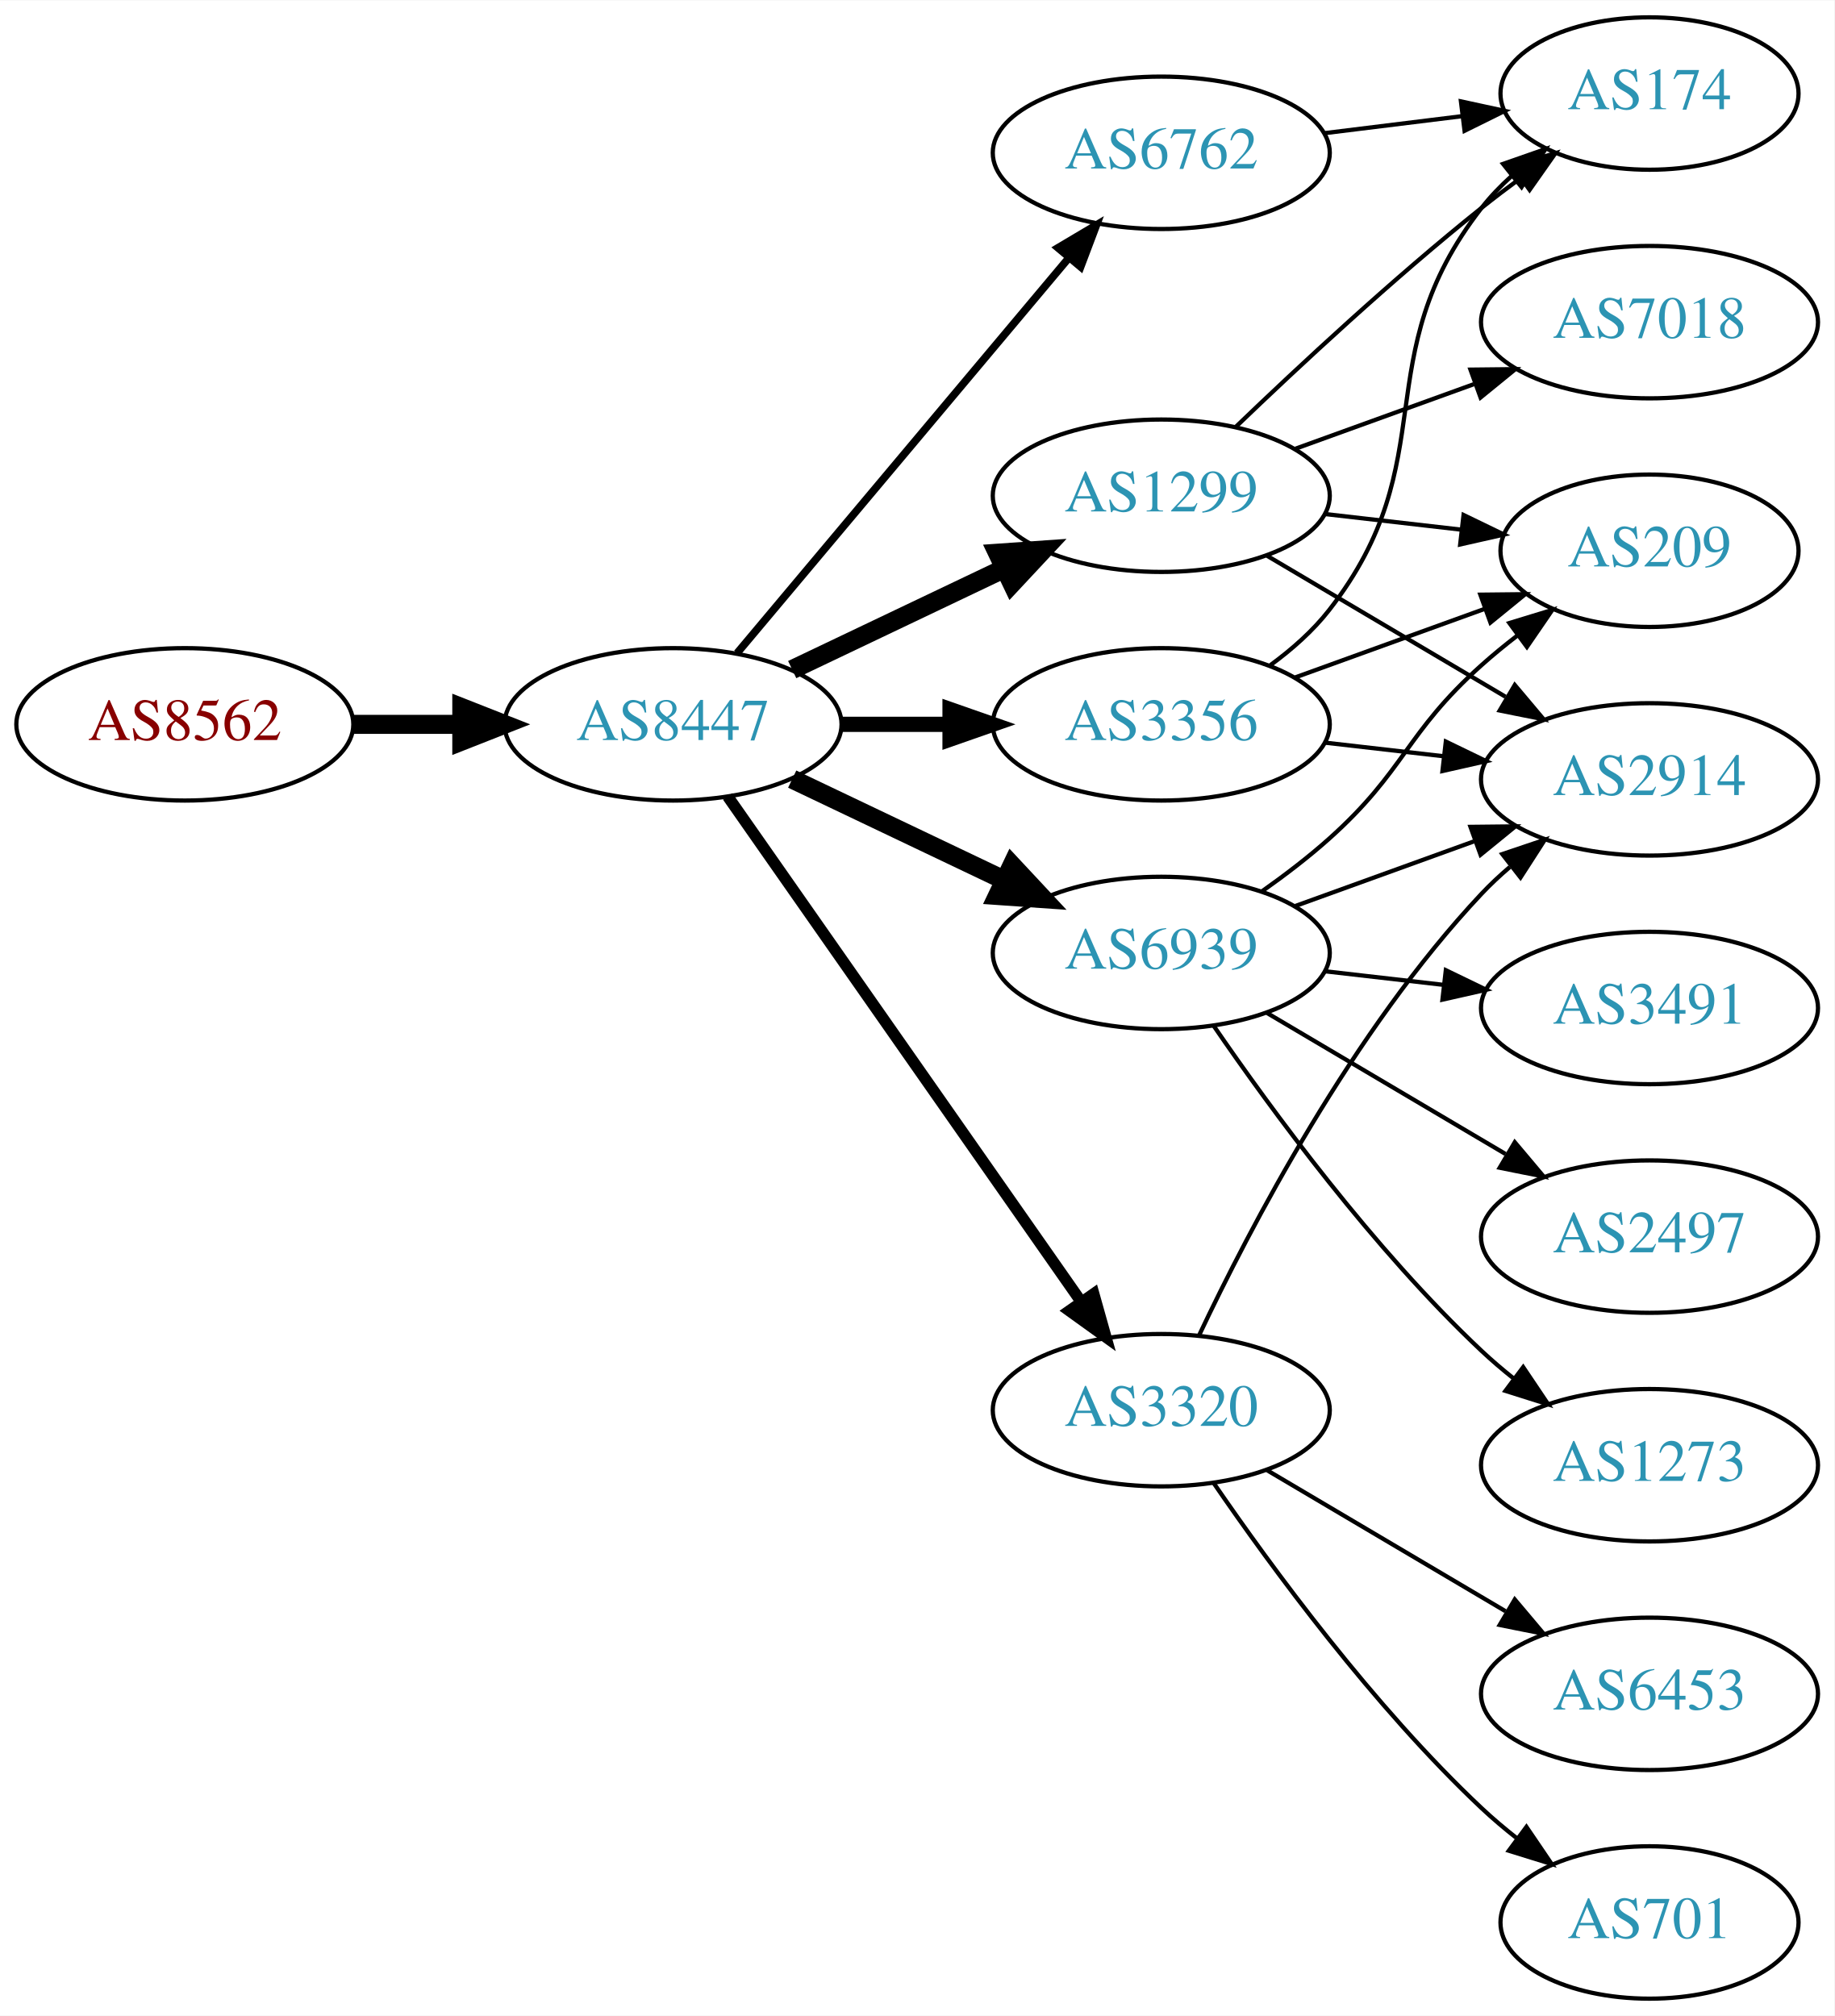
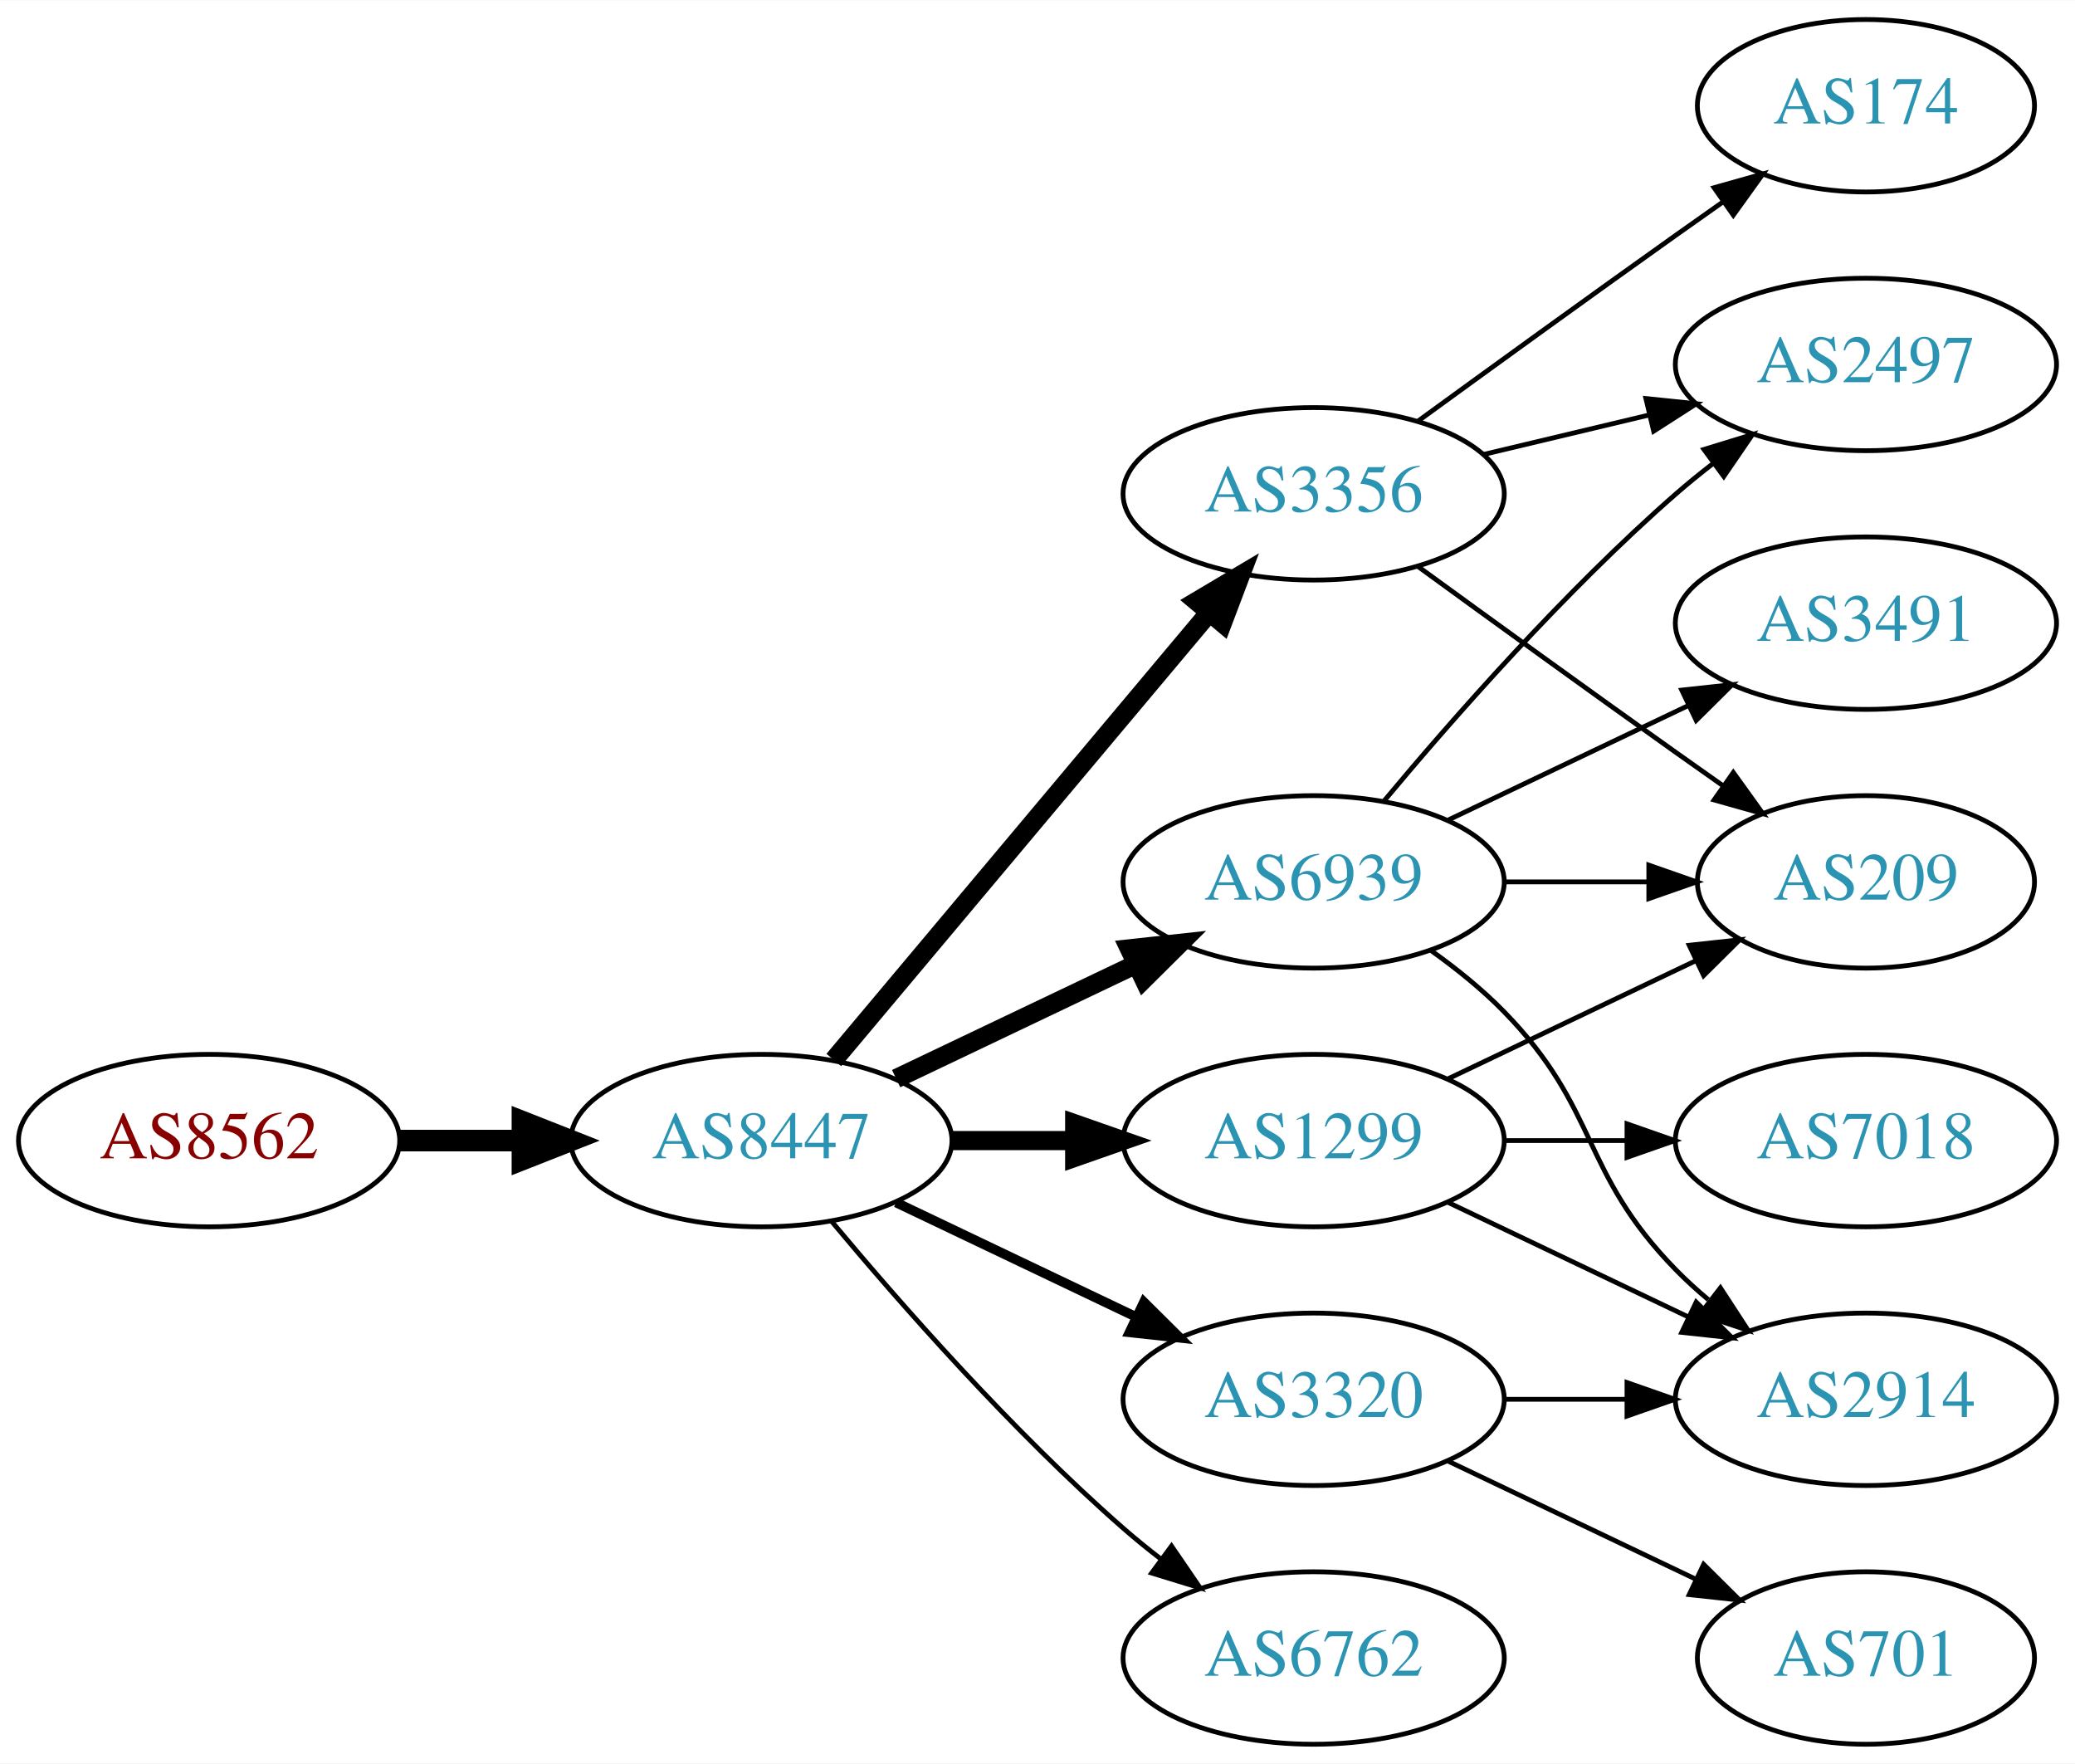
- <svg xmlns="http://www.w3.org/2000/svg" xmlns:xlink="http://www.w3.org/1999/xlink" width="433pt" height="476pt" viewBox="0.00 0.00 433.17 476.00">
-   <g id="graph0" class="graph" transform="scale(1 1) rotate(0) translate(4 472)">
-     <polygon fill="white" stroke="none" points="-4,4 -4,-472 429.172,-472 429.172,4 -4,4" />
+ <svg xmlns="http://www.w3.org/2000/svg" xmlns:xlink="http://www.w3.org/1999/xlink" width="433pt" height="368pt" viewBox="0.00 0.00 433.17 368.00">
+   <g id="graph0" class="graph" transform="scale(1 1) rotate(0) translate(4 364)">
+     <polygon fill="white" stroke="none" points="-4,4 -4,-364 429.172,-364 429.172,4 -4,4" />
    <g id="node1" class="node">
      <g id="a_node1">
        <a xlink:href="/asn/8562" xlink:title="AS8562 ~ A1 Telekom Austria AG [AT]">
-           <ellipse fill="#ffffff" stroke="black" cx="39.647" cy="-301" rx="39.794" ry="18" />
-           <text text-anchor="middle" x="39.647" y="-297.3" font-family="Times,serif" font-size="14.00" fill="#880000">AS8562</text>
+           <ellipse fill="#ffffff" stroke="black" cx="39.647" cy="-126" rx="39.794" ry="18" />
+           <text text-anchor="middle" x="39.647" y="-122.3" font-family="Times,serif" font-size="14.00" fill="#880000">AS8562</text>
        </a>
      </g>
    </g>
    <g id="node2" class="node">
      <g id="a_node2">
        <a xlink:href="/asn/8447" xlink:title="AS8447 ~ A1 Telekom Austria AG [AT]">
-           <ellipse fill="#ffffff" stroke="black" cx="154.939" cy="-301" rx="39.794" ry="18" />
-           <text text-anchor="middle" x="154.939" y="-297.3" font-family="Times,serif" font-size="14.00" fill="#2c94b3">AS8447</text>
+           <ellipse fill="#ffffff" stroke="black" cx="154.939" cy="-126" rx="39.794" ry="18" />
+           <text text-anchor="middle" x="154.939" y="-122.3" font-family="Times,serif" font-size="14.00" fill="#2c94b3">AS8447</text>
        </a>
      </g>
    </g>
    <g id="edge1" class="edge">
-       <path fill="none" stroke="black" stroke-width="4.5" d="M79.319,-301C87.522,-301 96.286,-301 104.818,-301" />
-       <polygon fill="black" stroke="black" stroke-width="4.5" points="105.057,-304.938 115.057,-301 105.057,-297.063 105.057,-304.938" />
+       <path fill="none" stroke="black" stroke-width="4.5" d="M79.319,-126C87.522,-126 96.286,-126 104.818,-126" />
+       <polygon fill="black" stroke="black" stroke-width="4.5" points="105.057,-129.938 115.057,-126 105.057,-122.063 105.057,-129.938" />
    </g>
    <g id="node3" class="node">
      <g id="a_node3">
-         <a xlink:href="/asn/6762" xlink:title="AS6762 ~ TELECOM ITALIA SPARKLE S.p.A. [IT]">
-           <ellipse fill="#ffffff" stroke="black" cx="270.232" cy="-436" rx="39.794" ry="18" />
-           <text text-anchor="middle" x="270.232" y="-432.3" font-family="Times,serif" font-size="14.00" fill="#2c94b3">AS6762</text>
+         <a xlink:href="/asn/3356" xlink:title="AS3356 ~ Level 3 Parent, LLC [US]">
+           <ellipse fill="#ffffff" stroke="black" cx="270.232" cy="-261" rx="39.794" ry="18" />
+           <text text-anchor="middle" x="270.232" y="-257.3" font-family="Times,serif" font-size="14.00" fill="#2c94b3">AS3356</text>
        </a>
      </g>
    </g>
    <g id="edge2" class="edge">
-       <path fill="none" stroke="black" stroke-width="1.8" d="M170.059,-317.825C189.734,-341.269 225.538,-383.934 248.316,-411.076" />
-       <polygon fill="black" stroke="black" stroke-width="1.8" points="245.825,-413.553 254.935,-418.963 251.188,-409.053 245.825,-413.553" />
+       <path fill="none" stroke="black" stroke-width="4" d="M170.059,-142.825C189.734,-166.269 225.538,-208.934 248.316,-236.076" />
+       <polygon fill="black" stroke="black" stroke-width="4" points="245.825,-238.553 254.935,-243.963 251.188,-234.053 245.825,-238.553" />
    </g>
    <g id="node4" class="node">
      <g id="a_node4">
-         <a xlink:href="/asn/3356" xlink:title="AS3356 ~ Level 3 Parent, LLC [US]">
-           <ellipse fill="#ffffff" stroke="black" cx="270.232" cy="-301" rx="39.794" ry="18" />
-           <text text-anchor="middle" x="270.232" y="-297.3" font-family="Times,serif" font-size="14.00" fill="#2c94b3">AS3356</text>
+         <a xlink:href="/asn/6939" xlink:title="AS6939 ~ Hurricane Electric LLC [US]">
+           <ellipse fill="#ffffff" stroke="black" cx="270.232" cy="-180" rx="39.794" ry="18" />
+           <text text-anchor="middle" x="270.232" y="-176.3" font-family="Times,serif" font-size="14.00" fill="#2c94b3">AS6939</text>
        </a>
      </g>
    </g>
    <g id="edge3" class="edge">
-       <path fill="none" stroke="black" stroke-width="3.6" d="M194.612,-301C202.815,-301 211.579,-301 220.111,-301" />
-       <polygon fill="black" stroke="black" stroke-width="3.6" points="220.35,-304.5 230.35,-301 220.35,-297.5 220.35,-304.5" />
+       <path fill="none" stroke="black" stroke-width="4" d="M183.076,-138.934C198.07,-146.081 216.891,-155.052 233.114,-162.785" />
+       <polygon fill="black" stroke="black" stroke-width="4" points="231.784,-166.028 242.317,-167.171 234.796,-159.709 231.784,-166.028" />
    </g>
    <g id="node5" class="node">
      <g id="a_node5">
        <a xlink:href="/asn/1299" xlink:title="AS1299 ~ Telia Carrier [EU]">
-           <ellipse fill="#ffffff" stroke="black" cx="270.232" cy="-355" rx="39.794" ry="18" />
-           <text text-anchor="middle" x="270.232" y="-351.3" font-family="Times,serif" font-size="14.00" fill="#2c94b3">AS1299</text>
+           <ellipse fill="#ffffff" stroke="black" cx="270.232" cy="-126" rx="39.794" ry="18" />
+           <text text-anchor="middle" x="270.232" y="-122.3" font-family="Times,serif" font-size="14.00" fill="#2c94b3">AS1299</text>
        </a>
      </g>
    </g>
    <g id="edge4" class="edge">
-       <path fill="none" stroke="black" stroke-width="4.5" d="M183.076,-313.934C198.07,-321.081 216.891,-330.052 233.114,-337.785" />
-       <polygon fill="black" stroke="black" stroke-width="4.5" points="231.596,-341.423 242.317,-342.171 234.985,-334.314 231.596,-341.423" />
+       <path fill="none" stroke="black" stroke-width="4" d="M194.612,-126C202.815,-126 211.579,-126 220.111,-126" />
+       <polygon fill="black" stroke="black" stroke-width="4" points="220.35,-129.5 230.35,-126 220.35,-122.5 220.35,-129.5" />
    </g>
    <g id="node6" class="node">
      <g id="a_node6">
-         <a xlink:href="/asn/6939" xlink:title="AS6939 ~ Hurricane Electric LLC [US]">
-           <ellipse fill="#ffffff" stroke="black" cx="270.232" cy="-247" rx="39.794" ry="18" />
-           <text text-anchor="middle" x="270.232" y="-243.3" font-family="Times,serif" font-size="14.00" fill="#2c94b3">AS6939</text>
+         <a xlink:href="/asn/3320" xlink:title="AS3320 ~ DTAG [DE]">
+           <ellipse fill="#ffffff" stroke="black" cx="270.232" cy="-72" rx="39.794" ry="18" />
+           <text text-anchor="middle" x="270.232" y="-68.3" font-family="Times,serif" font-size="14.00" fill="#2c94b3">AS3320</text>
        </a>
      </g>
    </g>
    <g id="edge5" class="edge">
-       <path fill="none" stroke="black" stroke-width="4.5" d="M183.076,-288.066C198.07,-280.919 216.891,-271.948 233.114,-264.215" />
-       <polygon fill="black" stroke="black" stroke-width="4.5" points="234.985,-267.686 242.317,-259.829 231.596,-260.577 234.985,-267.686" />
+       <path fill="none" stroke="black" stroke-width="2" d="M183.076,-113.066C198.07,-105.919 216.891,-96.948 233.114,-89.215" />
+       <polygon fill="black" stroke="black" stroke-width="2" points="234.796,-92.291 242.317,-84.829 231.784,-85.972 234.796,-92.291" />
    </g>
    <g id="node7" class="node">
      <g id="a_node7">
-         <a xlink:href="/asn/3320" xlink:title="AS3320 ~ DTAG [DE]">
-           <ellipse fill="#ffffff" stroke="black" cx="270.232" cy="-139" rx="39.794" ry="18" />
-           <text text-anchor="middle" x="270.232" y="-135.3" font-family="Times,serif" font-size="14.00" fill="#2c94b3">AS3320</text>
+         <a xlink:href="/asn/6762" xlink:title="AS6762 ~ TELECOM ITALIA SPARKLE S.p.A. [IT]">
+           <ellipse fill="#ffffff" stroke="black" cx="270.232" cy="-18" rx="39.794" ry="18" />
+           <text text-anchor="middle" x="270.232" y="-14.3" font-family="Times,serif" font-size="14.00" fill="#2c94b3">AS6762</text>
        </a>
      </g>
    </g>
    <g id="edge6" class="edge">
-       <path fill="none" stroke="black" stroke-width="2.7" d="M167.85,-283.969C187.771,-255.483 227.961,-198.015 251.311,-164.626" />
-       <polygon fill="black" stroke="black" stroke-width="2.7" points="254.278,-166.491 257.141,-156.29 248.542,-162.479 254.278,-166.491" />
-     </g>
-     <g id="node9" class="node">
-       <g id="a_node9">
-         <a xlink:href="/asn/174" xlink:title="AS174 ~ Cogent Communications [US]">
-           <ellipse fill="#ffffff" stroke="black" cx="385.525" cy="-450" rx="35.194" ry="18" />
-           <text text-anchor="middle" x="385.525" y="-446.3" font-family="Times,serif" font-size="14.00" fill="#2c94b3">AS174</text>
-         </a>
-       </g>
-     </g>
-     <g id="edge19" class="edge">
-       <path fill="none" stroke="black" d="M308.643,-440.623C319.095,-441.915 330.539,-443.329 341.298,-444.658" />
-       <polygon fill="black" stroke="black" points="340.994,-448.147 351.348,-445.9 341.853,-441.2 340.994,-448.147" />
+       <path fill="none" stroke="black" d="M169.569,-109.183C183.852,-92.071 207.398,-65.255 230.586,-45 233.052,-42.846 235.69,-40.706 238.388,-38.628" />
+       <polygon fill="black" stroke="black" points="240.561,-41.375 246.542,-32.63 236.413,-35.736 240.561,-41.375" />
    </g>
    <g id="node8" class="node">
      <g id="a_node8">
-         <a xlink:href="/asn/2914" xlink:title="AS2914 ~ NTT America, Inc. [US]">
+         <a xlink:href="/asn/2497" xlink:title="AS2497 ~ Internet Initiative Japan Inc. [JP]">
          <ellipse fill="#ffffff" stroke="black" cx="385.525" cy="-288" rx="39.794" ry="18" />
-           <text text-anchor="middle" x="385.525" y="-284.3" font-family="Times,serif" font-size="14.00" fill="#2c94b3">AS2914</text>
+           <text text-anchor="middle" x="385.525" y="-284.3" font-family="Times,serif" font-size="14.00" fill="#2c94b3">AS2497</text>
        </a>
      </g>
    </g>
    <g id="edge7" class="edge">
-       <path fill="none" stroke="black" d="M308.957,-296.671C317.939,-295.641 327.637,-294.528 336.995,-293.454" />
-       <polygon fill="black" stroke="black" points="337.429,-296.927 346.965,-292.31 336.631,-289.973 337.429,-296.927" />
+       <path fill="none" stroke="black" d="M305.84,-269.248C316.711,-271.838 328.865,-274.735 340.308,-277.462" />
+       <polygon fill="black" stroke="black" points="339.591,-280.889 350.13,-279.803 341.214,-274.08 339.591,-280.889" />
+     </g>
+     <g id="node9" class="node">
+       <g id="a_node9">
+         <a xlink:href="/asn/209" xlink:title="AS209 ~ CenturyLink Communications, LLC [US]">
+           <ellipse fill="#ffffff" stroke="black" cx="385.525" cy="-180" rx="35.194" ry="18" />
+           <text text-anchor="middle" x="385.525" y="-176.3" font-family="Times,serif" font-size="14.00" fill="#2c94b3">AS209</text>
+         </a>
+       </g>
    </g>
    <g id="edge8" class="edge">
-       <path fill="none" stroke="black" d="M296.015,-314.995C301.099,-318.719 306.057,-323.092 309.879,-328 337.62,-363.625 318.138,-387.375 345.879,-423 347.941,-425.648 350.333,-428.14 352.898,-430.458" />
-       <polygon fill="black" stroke="black" points="350.947,-433.379 360.949,-436.875 355.31,-427.905 350.947,-433.379" />
+       <path fill="none" stroke="black" d="M292.081,-245.778C307.015,-234.909 327.628,-219.975 345.879,-207 349.089,-204.718 352.458,-202.339 355.813,-199.982" />
+       <polygon fill="black" stroke="black" points="357.841,-202.834 364.023,-194.23 353.825,-197.101 357.841,-202.834" />
    </g>
    <g id="node10" class="node">
      <g id="a_node10">
-         <a xlink:href="/asn/209" xlink:title="AS209 ~ CenturyLink Communications, LLC [US]">
+         <a xlink:href="/asn/174" xlink:title="AS174 ~ Cogent Communications [US]">
          <ellipse fill="#ffffff" stroke="black" cx="385.525" cy="-342" rx="35.194" ry="18" />
-           <text text-anchor="middle" x="385.525" y="-338.3" font-family="Times,serif" font-size="14.00" fill="#2c94b3">AS209</text>
+           <text text-anchor="middle" x="385.525" y="-338.3" font-family="Times,serif" font-size="14.00" fill="#2c94b3">AS174</text>
        </a>
      </g>
    </g>
    <g id="edge9" class="edge">
-       <path fill="none" stroke="black" d="M301.891,-312.095C315.628,-317.067 331.968,-322.98 346.478,-328.231" />
-       <polygon fill="black" stroke="black" points="345.581,-331.628 356.175,-331.74 347.963,-325.046 345.581,-331.628" />
-     </g>
-     <g id="edge13" class="edge">
-       <path fill="none" stroke="black" d="M295.259,-340.791C311.631,-331.109 333.518,-318.165 351.522,-307.518" />
-       <polygon fill="black" stroke="black" points="353.708,-310.292 360.533,-302.188 350.144,-304.266 353.708,-310.292" />
-     </g>
-     <g id="edge10" class="edge">
-       <path fill="none" stroke="black" d="M287.876,-371.312C302.652,-385.51 325.065,-406.363 345.879,-423 348.8,-425.335 351.909,-427.696 355.046,-430" />
-       <polygon fill="black" stroke="black" points="353.137,-432.937 363.307,-435.908 357.209,-427.244 353.137,-432.937" />
+       <path fill="none" stroke="black" d="M292.081,-276.222C307.015,-287.091 327.628,-302.025 345.879,-315 349.089,-317.282 352.458,-319.661 355.813,-322.018" />
+       <polygon fill="black" stroke="black" points="353.825,-324.899 364.023,-327.77 357.841,-319.166 353.825,-324.899" />
    </g>
    <g id="edge12" class="edge">
-       <path fill="none" stroke="black" d="M308.957,-350.671C319.192,-349.497 330.358,-348.216 340.889,-347.007" />
-       <polygon fill="black" stroke="black" points="341.616,-350.447 351.151,-345.83 340.817,-343.492 341.616,-350.447" />
+       <path fill="none" stroke="black" d="M284.862,-196.817C299.145,-213.929 322.691,-240.745 345.879,-261 348.345,-263.154 350.983,-265.294 353.681,-267.372" />
+       <polygon fill="black" stroke="black" points="351.706,-270.264 361.835,-273.37 355.854,-264.625 351.706,-270.264" />
+     </g>
+     <g id="edge11" class="edge">
+       <path fill="none" stroke="black" d="M309.905,-180C319.61,-180 330.101,-180 340.064,-180" />
+       <polygon fill="black" stroke="black" points="340.2,-183.5 350.2,-180 340.2,-176.5 340.2,-183.5" />
    </g>
    <g id="node11" class="node">
      <g id="a_node11">
-         <a xlink:href="/asn/7018" xlink:title="AS7018 ~ AT&amp;T Services, Inc. [US]">
-           <ellipse fill="#ffffff" stroke="black" cx="385.525" cy="-396" rx="39.794" ry="18" />
-           <text text-anchor="middle" x="385.525" y="-392.3" font-family="Times,serif" font-size="14.00" fill="#2c94b3">AS7018</text>
+         <a xlink:href="/asn/2914" xlink:title="AS2914 ~ NTT America, Inc. [US]">
+           <ellipse fill="#ffffff" stroke="black" cx="385.525" cy="-72" rx="39.794" ry="18" />
+           <text text-anchor="middle" x="385.525" y="-68.3" font-family="Times,serif" font-size="14.00" fill="#2c94b3">AS2914</text>
        </a>
      </g>
    </g>
-     <g id="edge11" class="edge">
-       <path fill="none" stroke="black" d="M301.891,-366.095C314.863,-370.79 330.157,-376.324 344.038,-381.348" />
-       <polygon fill="black" stroke="black" points="343.248,-384.784 353.842,-384.896 345.63,-378.202 343.248,-384.784" />
-     </g>
-     <g id="edge16" class="edge">
-       <path fill="none" stroke="black" d="M301.891,-258.095C314.863,-262.79 330.157,-268.324 344.038,-273.348" />
-       <polygon fill="black" stroke="black" points="343.248,-276.784 353.842,-276.896 345.63,-270.202 343.248,-276.784" />
-     </g>
-     <g id="edge17" class="edge">
-       <path fill="none" stroke="black" d="M293.997,-261.546C299.396,-265.359 305,-269.633 309.879,-274 327.949,-290.172 327.809,-298.828 345.879,-315 348.52,-317.364 351.374,-319.701 354.293,-321.953" />
-       <polygon fill="black" stroke="black" points="352.435,-324.93 362.569,-328.022 356.575,-319.286 352.435,-324.93" />
+     <g id="edge10" class="edge">
+       <path fill="none" stroke="black" d="M294.826,-165.611C300.082,-161.852 305.414,-157.563 309.879,-153 330.051,-132.383 325.706,-119.617 345.879,-99 347.972,-96.861 350.255,-94.782 352.632,-92.79" />
+       <polygon fill="black" stroke="black" points="355.15,-95.268 360.931,-86.389 350.875,-89.725 355.15,-95.268" />
    </g>
    <g id="node12" class="node">
      <g id="a_node12">
        <a xlink:href="/asn/3491" xlink:title="AS3491 ~ PCCW Global, Inc. [US]">
          <ellipse fill="#ffffff" stroke="black" cx="385.525" cy="-234" rx="39.794" ry="18" />
          <text text-anchor="middle" x="385.525" y="-230.3" font-family="Times,serif" font-size="14.00" fill="#2c94b3">AS3491</text>
        </a>
      </g>
    </g>
-     <g id="edge14" class="edge">
-       <path fill="none" stroke="black" d="M308.957,-242.671C317.939,-241.641 327.637,-240.528 336.995,-239.454" />
-       <polygon fill="black" stroke="black" points="337.429,-242.927 346.965,-238.31 336.631,-235.973 337.429,-242.927" />
+     <g id="edge13" class="edge">
+       <path fill="none" stroke="black" d="M298.369,-192.934C313.363,-200.081 332.184,-209.052 348.407,-216.785" />
+       <polygon fill="black" stroke="black" points="347.077,-220.028 357.61,-221.171 350.089,-213.709 347.077,-220.028" />
+     </g>
+     <g id="edge16" class="edge">
+       <path fill="none" stroke="black" d="M298.369,-138.934C313.801,-146.29 333.286,-155.577 349.821,-163.459" />
+       <polygon fill="black" stroke="black" points="348.63,-166.768 359.163,-167.911 351.642,-160.449 348.63,-166.768" />
+     </g>
+     <g id="edge15" class="edge">
+       <path fill="none" stroke="black" d="M298.369,-113.066C313.363,-105.919 332.184,-96.948 348.407,-89.215" />
+       <polygon fill="black" stroke="black" points="350.089,-92.291 357.61,-84.829 347.077,-85.972 350.089,-92.291" />
    </g>
    <g id="node13" class="node">
      <g id="a_node13">
-         <a xlink:href="/asn/2497" xlink:title="AS2497 ~ Internet Initiative Japan Inc. [JP]">
-           <ellipse fill="#ffffff" stroke="black" cx="385.525" cy="-180" rx="39.794" ry="18" />
-           <text text-anchor="middle" x="385.525" y="-176.3" font-family="Times,serif" font-size="14.00" fill="#2c94b3">AS2497</text>
+         <a xlink:href="/asn/7018" xlink:title="AS7018 ~ AT&amp;T Services, Inc. [US]">
+           <ellipse fill="#ffffff" stroke="black" cx="385.525" cy="-126" rx="39.794" ry="18" />
+           <text text-anchor="middle" x="385.525" y="-122.3" font-family="Times,serif" font-size="14.00" fill="#2c94b3">AS7018</text>
        </a>
      </g>
    </g>
-     <g id="edge15" class="edge">
-       <path fill="none" stroke="black" d="M295.259,-232.791C311.631,-223.109 333.518,-210.165 351.522,-199.518" />
-       <polygon fill="black" stroke="black" points="353.708,-202.292 360.533,-194.188 350.144,-196.266 353.708,-202.292" />
+     <g id="edge14" class="edge">
+       <path fill="none" stroke="black" d="M309.905,-126C318.108,-126 326.872,-126 335.404,-126" />
+       <polygon fill="black" stroke="black" points="335.643,-129.5 345.643,-126 335.643,-122.5 335.643,-129.5" />
+     </g>
+     <g id="edge18" class="edge">
+       <path fill="none" stroke="black" d="M309.905,-72C318.108,-72 326.872,-72 335.404,-72" />
+       <polygon fill="black" stroke="black" points="335.643,-75.5 345.643,-72 335.643,-68.5 335.643,-75.5" />
    </g>
    <g id="node14" class="node">
      <g id="a_node14">
-         <a xlink:href="/asn/1273" xlink:title="AS1273 ~ Vodafone Group PLC [EU]">
-           <ellipse fill="#ffffff" stroke="black" cx="385.525" cy="-126" rx="39.794" ry="18" />
-           <text text-anchor="middle" x="385.525" y="-122.3" font-family="Times,serif" font-size="14.00" fill="#2c94b3">AS1273</text>
-         </a>
-       </g>
-     </g>
-     <g id="edge18" class="edge">
-       <path fill="none" stroke="black" d="M282.589,-229.817C296.198,-209.972 320.376,-176.985 345.879,-153 348.264,-150.757 350.847,-148.556 353.508,-146.438" />
-       <polygon fill="black" stroke="black" points="355.697,-149.171 361.606,-140.377 351.503,-143.567 355.697,-149.171" />
-     </g>
-     <g id="edge21" class="edge">
-       <path fill="none" stroke="black" d="M279.162,-156.687C291.06,-181.882 315.419,-228.632 345.879,-261 347.93,-263.179 350.183,-265.287 352.539,-267.299" />
-       <polygon fill="black" stroke="black" points="350.762,-270.351 360.801,-273.735 355.064,-264.829 350.762,-270.351" />
-     </g>
-     <g id="node15" class="node">
-       <g id="a_node15">
        <a xlink:href="/asn/701" xlink:title="AS701 ~ UUNET [US]">
          <ellipse fill="#ffffff" stroke="black" cx="385.525" cy="-18" rx="35.194" ry="18" />
          <text text-anchor="middle" x="385.525" y="-14.3" font-family="Times,serif" font-size="14.00" fill="#2c94b3">AS701</text>
        </a>
      </g>
    </g>
-     <g id="edge20" class="edge">
-       <path fill="none" stroke="black" d="M282.589,-121.817C296.198,-101.972 320.376,-68.985 345.879,-45 348.461,-42.571 351.276,-40.192 354.171,-37.914" />
-       <polygon fill="black" stroke="black" points="356.461,-40.573 362.413,-31.808 352.295,-34.948 356.461,-40.573" />
-     </g>
-     <g id="node16" class="node">
-       <g id="a_node16">
-         <a xlink:href="/asn/6453" xlink:title="AS6453 ~ TATA COMMUNICATIONS (AMERICA) INC [US]">
-           <ellipse fill="#ffffff" stroke="black" cx="385.525" cy="-72" rx="39.794" ry="18" />
-           <text text-anchor="middle" x="385.525" y="-68.3" font-family="Times,serif" font-size="14.00" fill="#2c94b3">AS6453</text>
-         </a>
-       </g>
-     </g>
-     <g id="edge22" class="edge">
-       <path fill="none" stroke="black" d="M295.259,-124.791C311.631,-115.109 333.518,-102.165 351.522,-91.518" />
-       <polygon fill="black" stroke="black" points="353.708,-94.291 360.533,-86.189 350.144,-88.266 353.708,-94.291" />
+     <g id="edge17" class="edge">
+       <path fill="none" stroke="black" d="M298.369,-59.066C313.801,-51.71 333.286,-42.423 349.821,-34.541" />
+       <polygon fill="black" stroke="black" points="351.642,-37.551 359.163,-30.089 348.63,-31.232 351.642,-37.551" />
    </g>
  </g>
</svg>
